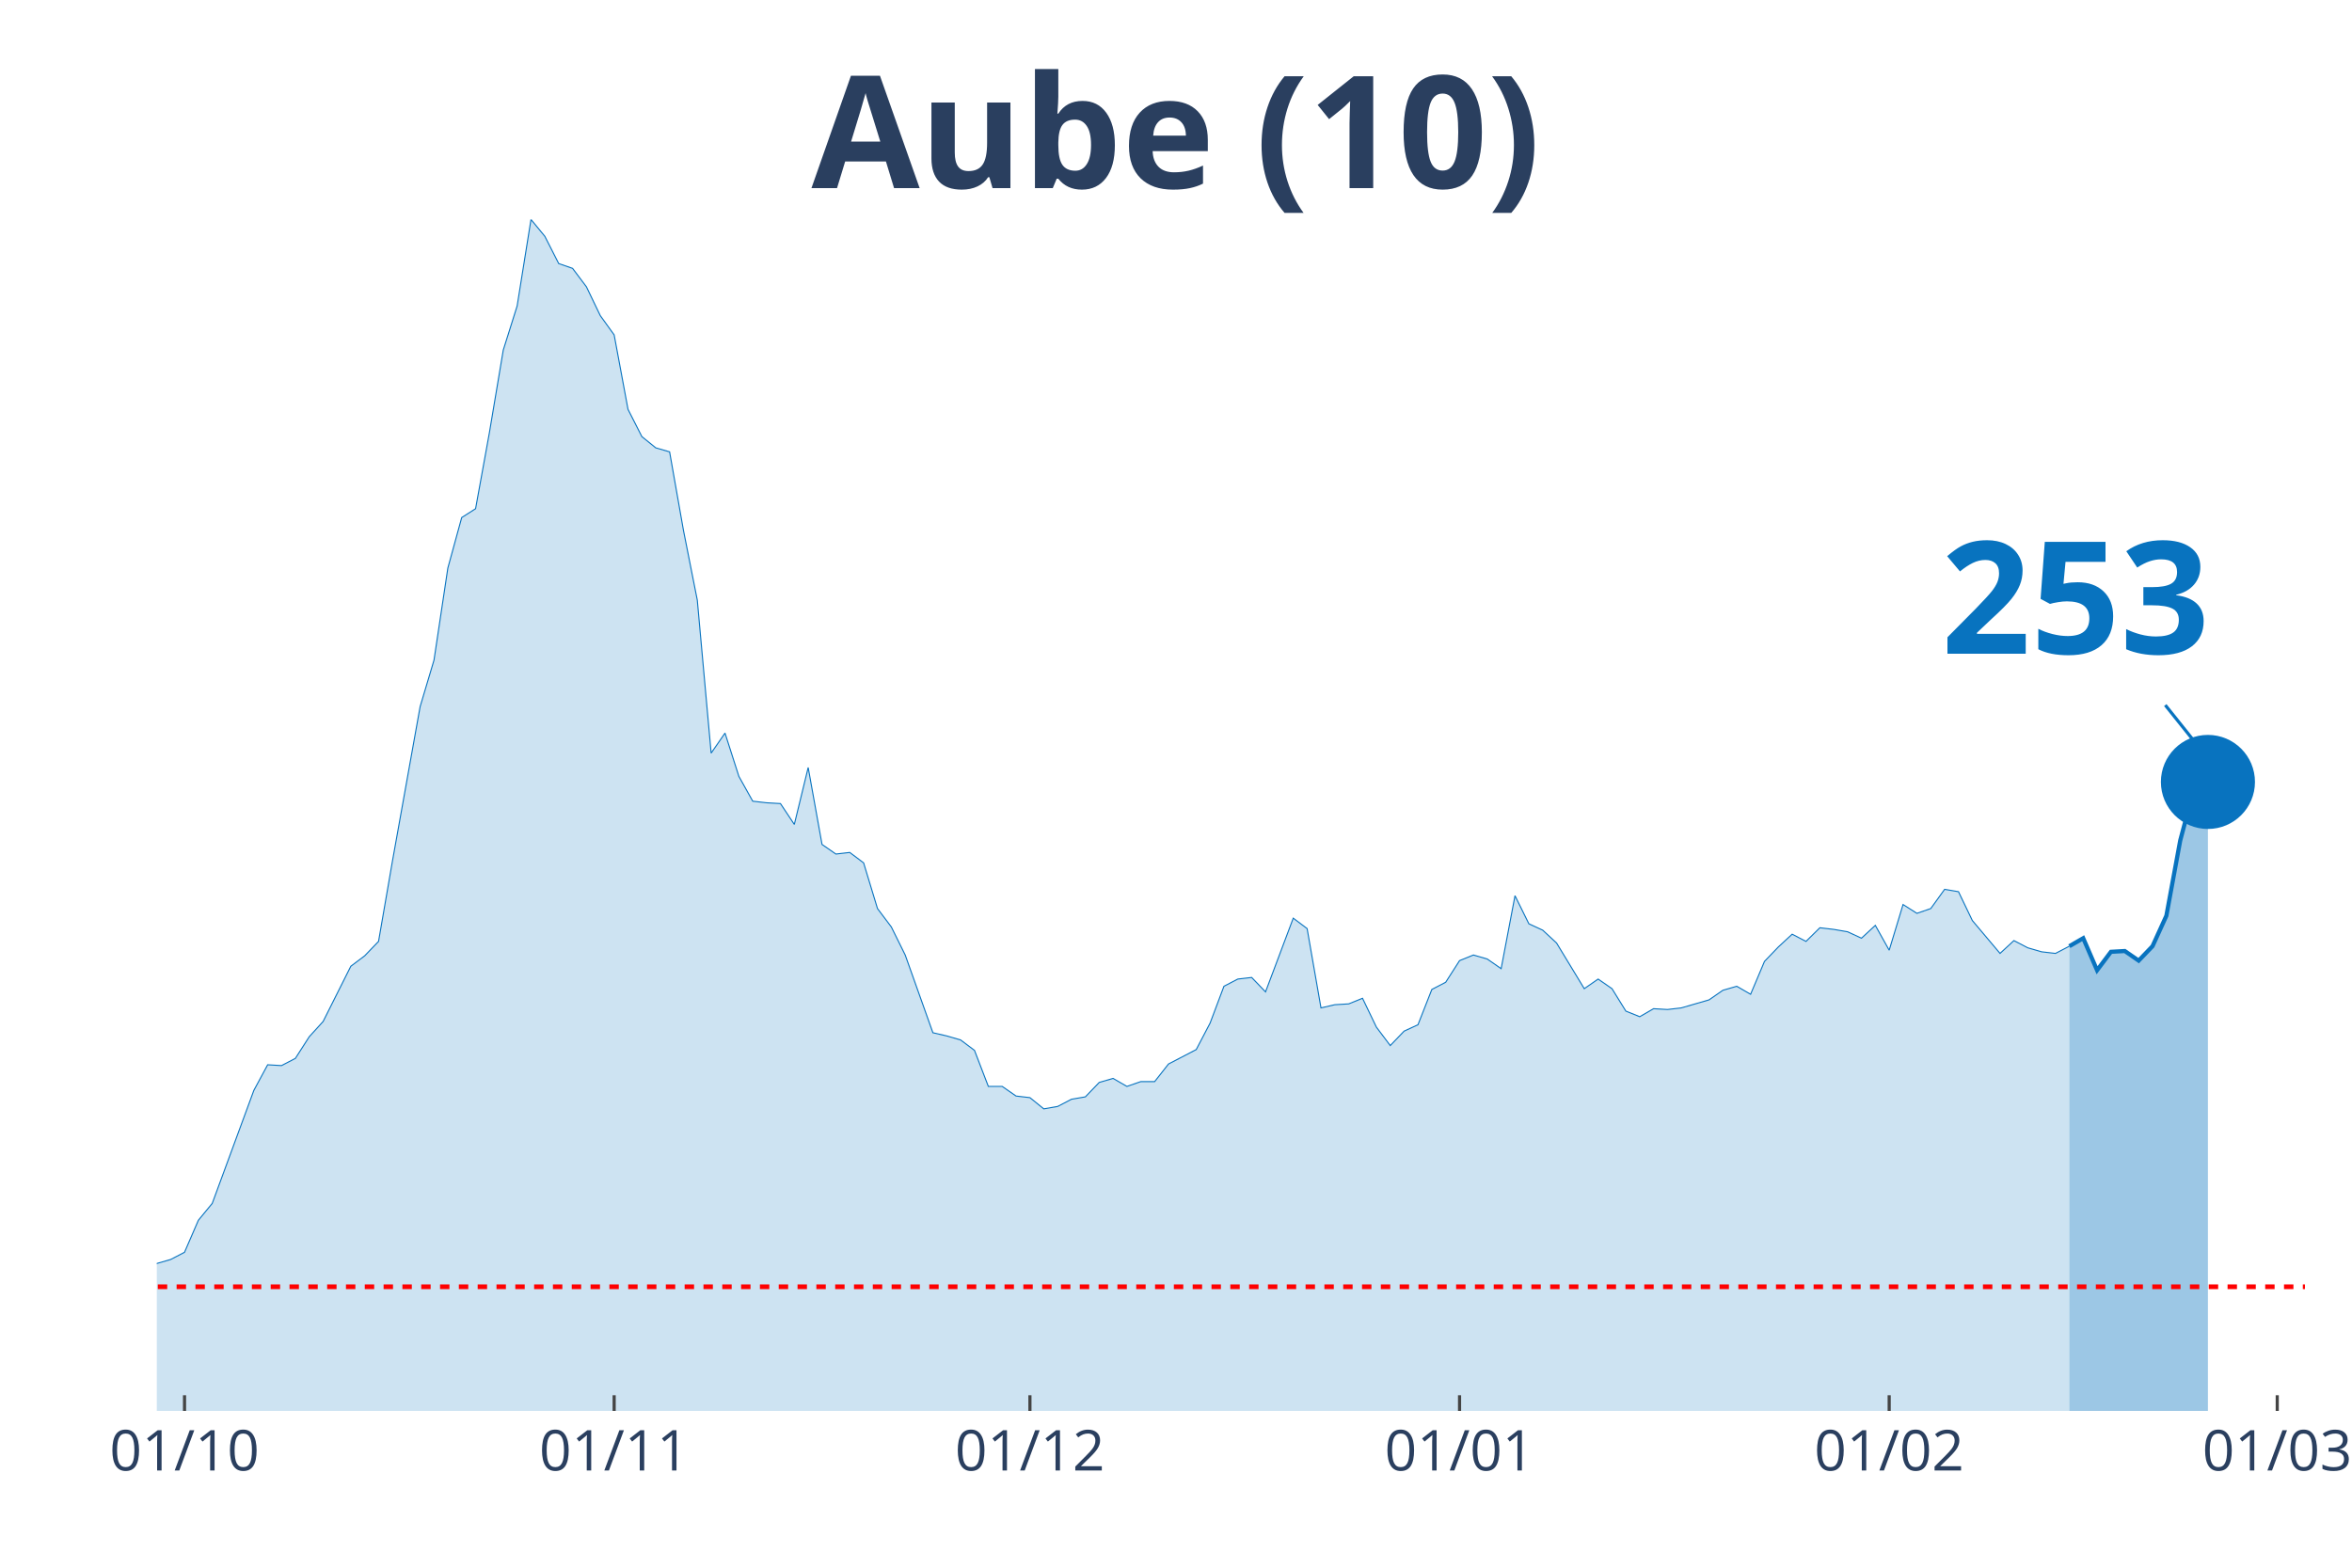
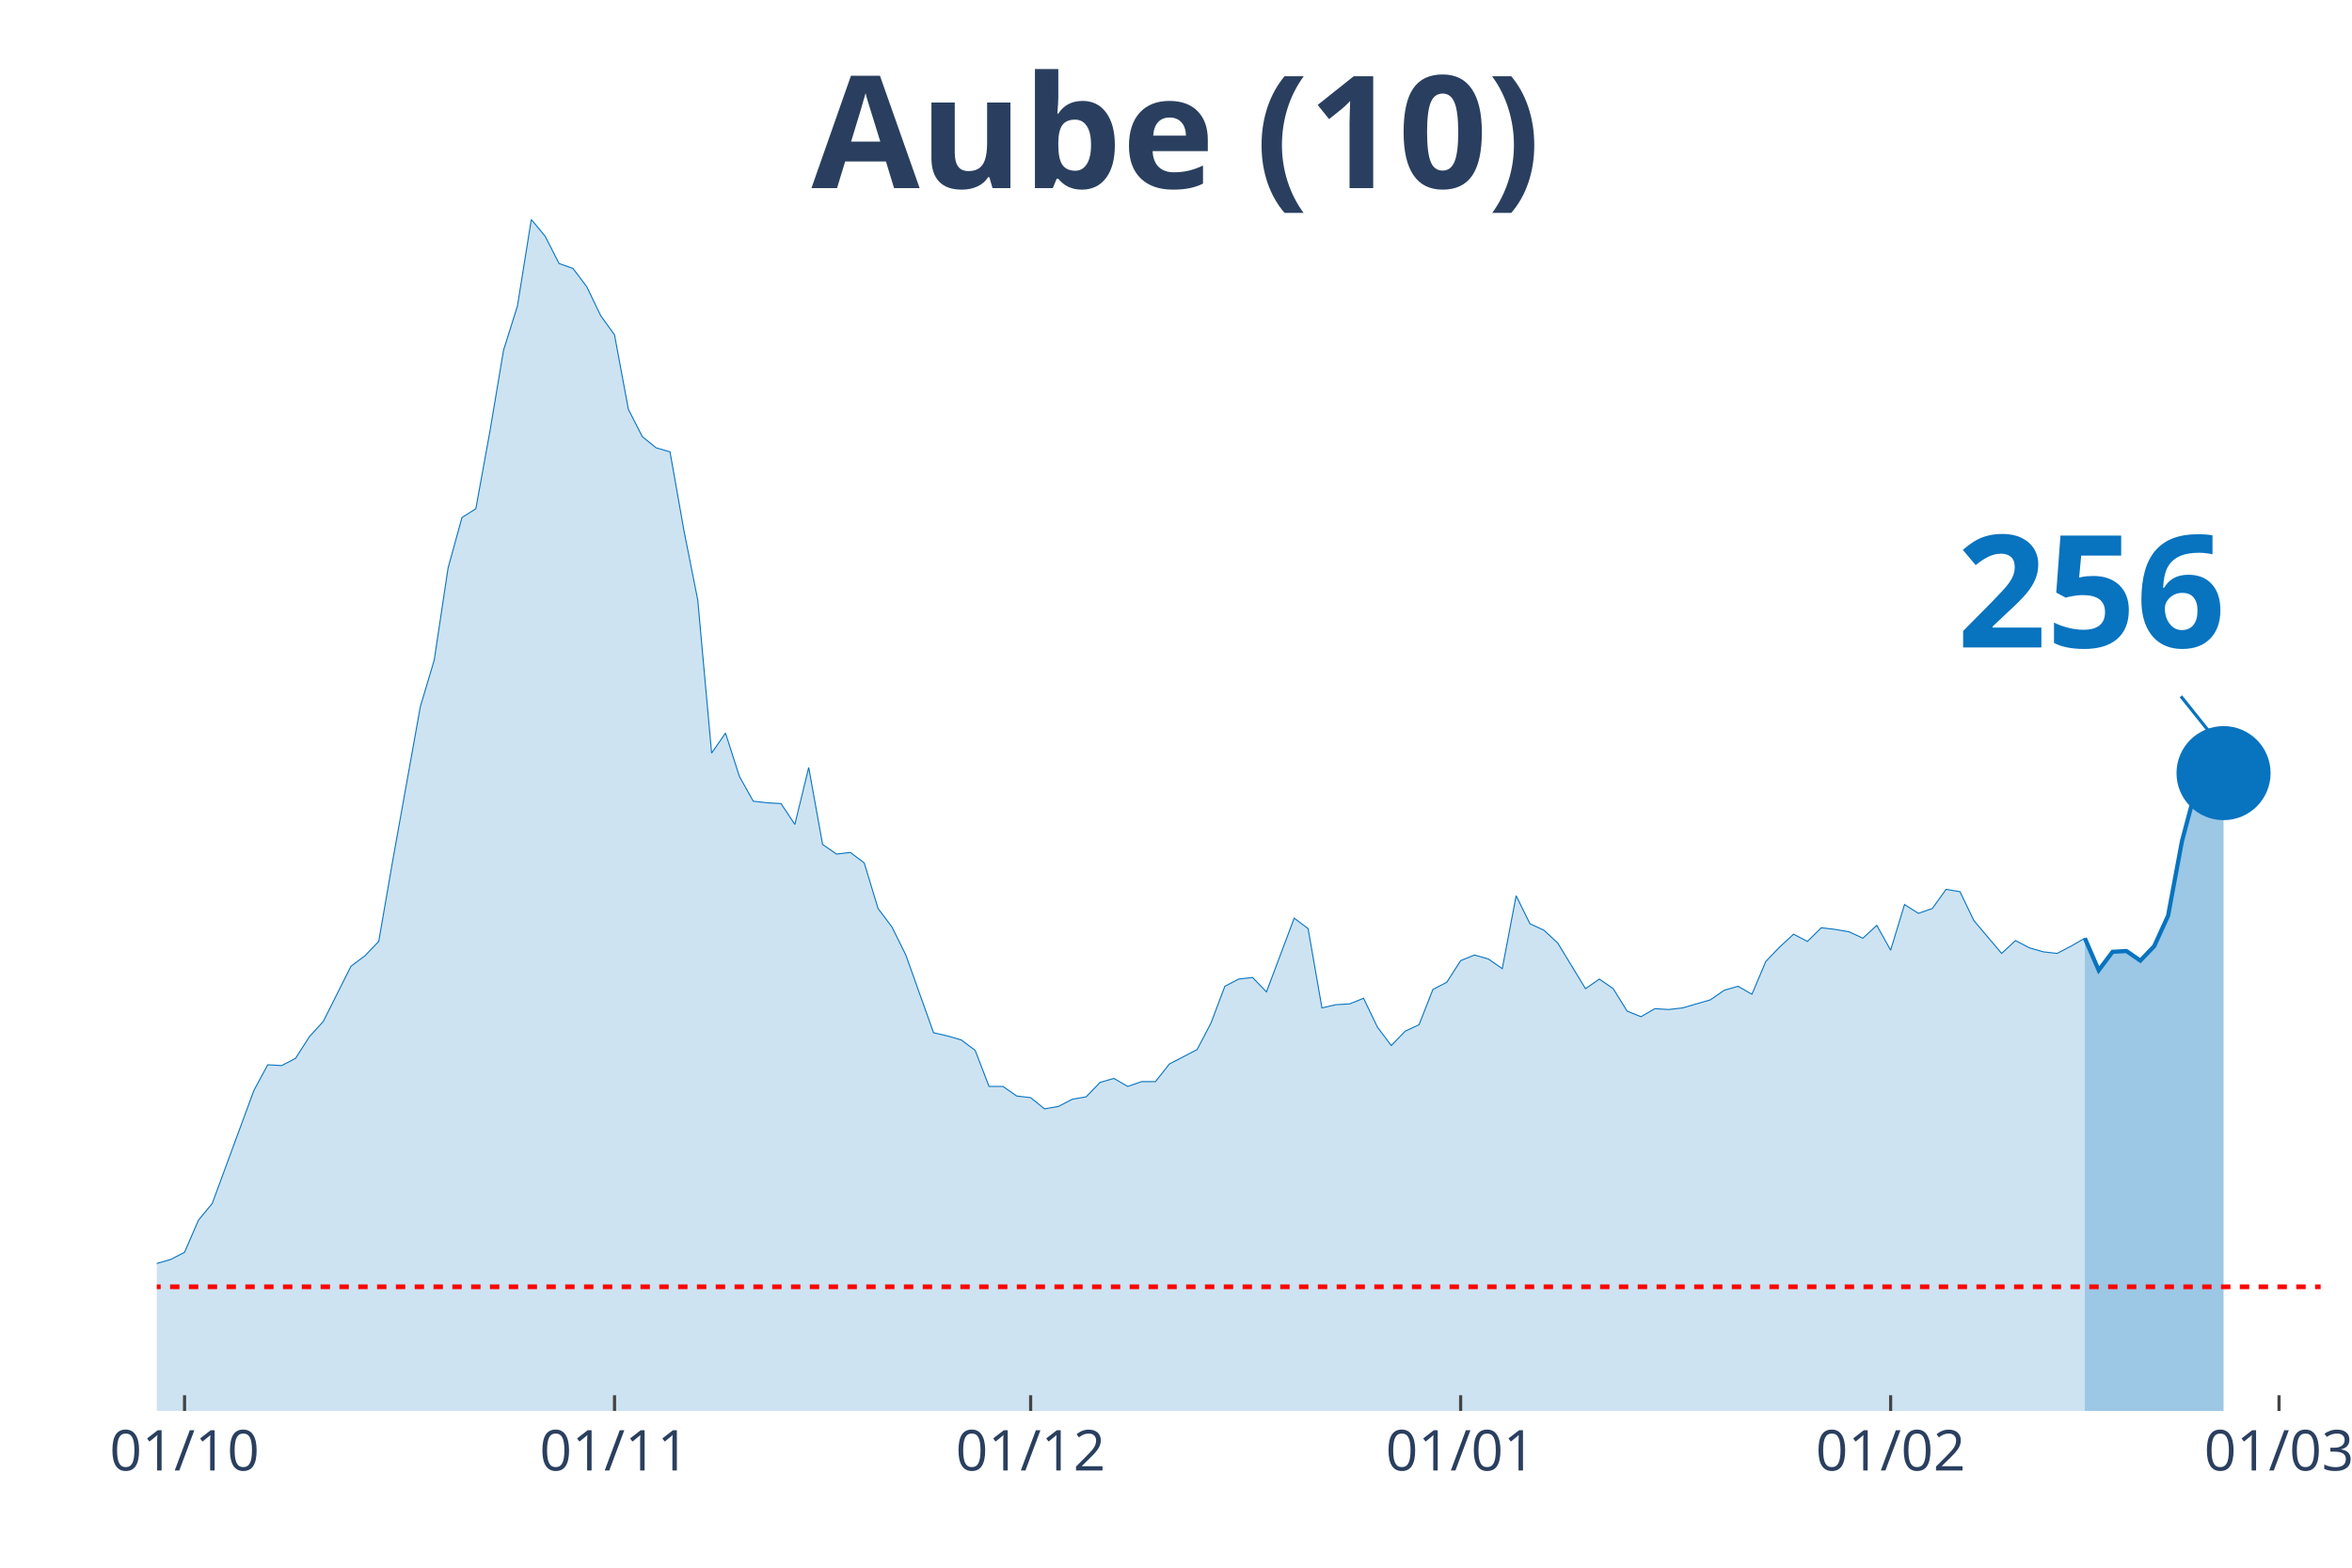
<svg xmlns="http://www.w3.org/2000/svg" class="main-svg" width="1125" height="750" style="" viewBox="0 0 750 500">
  <rect x="0" y="0" width="750" height="500" style="fill: rgb(0, 0, 0); fill-opacity: 0;" />
-   <defs id="defs-53a125">
+   <defs id="defs-61483a">
    <g class="clips">
-       <clipPath id="clip53a125xyplot" class="plotclip">
-         <rect width="685" height="380" />
+       <clipPath id="clip61483axyplot" class="plotclip">
+         <rect width="690" height="380" />
      </clipPath>
-       <clipPath class="axesclip" id="clip53a125x">
-         <rect x="50" y="0" width="685" height="500" />
+       <clipPath class="axesclip" id="clip61483ax">
+         <rect x="50" y="0" width="690" height="500" />
      </clipPath>
-       <clipPath class="axesclip" id="clip53a125y">
+       <clipPath class="axesclip" id="clip61483ay">
        <rect x="0" y="70" width="750" height="380" />
      </clipPath>
-       <clipPath class="axesclip" id="clip53a125xy">
-         <rect x="50" y="70" width="685" height="380" />
+       <clipPath class="axesclip" id="clip61483axy">
+         <rect x="50" y="70" width="690" height="380" />
      </clipPath>
    </g>
    <g class="gradients" />
  </defs>
  <g class="bglayer">
-     <rect class="bg" x="50" y="70" width="685" height="380" style="fill: rgb(0, 0, 0); fill-opacity: 0; stroke-width: 0;" />
+     <rect class="bg" x="50" y="70" width="690" height="380" style="fill: rgb(0, 0, 0); fill-opacity: 0; stroke-width: 0;" />
  </g>
  <g class="layer-below">
    <g class="imagelayer" />
    <g class="shapelayer" />
  </g>
  <g class="cartesianlayer">
    <g class="subplot xy">
      <g class="layer-subplot">
        <g class="shapelayer" />
        <g class="imagelayer" />
      </g>
      <g class="gridlayer">
        <g class="x">
-           <path class="xgrid crisp" transform="translate(58.84,0)" d="M0,70v380" style="stroke: rgb(255, 255, 255); stroke-opacity: 1; stroke-width: 1px;" />
-           <path class="xgrid crisp" transform="translate(195.84,0)" d="M0,70v380" style="stroke: rgb(255, 255, 255); stroke-opacity: 1; stroke-width: 1px;" />
-           <path class="xgrid crisp" transform="translate(328.42,0)" d="M0,70v380" style="stroke: rgb(255, 255, 255); stroke-opacity: 1; stroke-width: 1px;" />
-           <path class="xgrid crisp" transform="translate(465.42,0)" d="M0,70v380" style="stroke: rgb(255, 255, 255); stroke-opacity: 1; stroke-width: 1px;" />
-           <path class="xgrid crisp" transform="translate(602.42,0)" d="M0,70v380" style="stroke: rgb(255, 255, 255); stroke-opacity: 1; stroke-width: 1px;" />
-           <path class="xgrid crisp" transform="translate(726.16,0)" d="M0,70v380" style="stroke: rgb(255, 255, 255); stroke-opacity: 1; stroke-width: 1px;" />
+           <path class="xgrid crisp" transform="translate(58.85,0)" d="M0,70v380" style="stroke: rgb(255, 255, 255); stroke-opacity: 1; stroke-width: 1px;" />
+           <path class="xgrid crisp" transform="translate(195.96,0)" d="M0,70v380" style="stroke: rgb(255, 255, 255); stroke-opacity: 1; stroke-width: 1px;" />
+           <path class="xgrid crisp" transform="translate(328.65,0)" d="M0,70v380" style="stroke: rgb(255, 255, 255); stroke-opacity: 1; stroke-width: 1px;" />
+           <path class="xgrid crisp" transform="translate(465.77,0)" d="M0,70v380" style="stroke: rgb(255, 255, 255); stroke-opacity: 1; stroke-width: 1px;" />
+           <path class="xgrid crisp" transform="translate(602.88,0)" d="M0,70v380" style="stroke: rgb(255, 255, 255); stroke-opacity: 1; stroke-width: 1px;" />
+           <path class="xgrid crisp" transform="translate(726.73,0)" d="M0,70v380" style="stroke: rgb(255, 255, 255); stroke-opacity: 1; stroke-width: 1px;" />
        </g>
        <g class="y" />
      </g>
      <g class="zerolinelayer" />
      <path class="xlines-below" />
      <path class="ylines-below" />
      <g class="overlines-below" />
      <g class="xaxislayer-below" />
      <g class="yaxislayer-below" />
      <g class="overaxes-below" />
-       <g class="plot" transform="translate(50, 70)" clip-path="url('#clip53a125xyplot')">
+       <g class="plot" transform="translate(50, 70)" clip-path="url('#clip61483axyplot')">
        <g class="scatterlayer mlayer">
-           <g class="trace scatter traceedc8bb" style="stroke-miterlimit: 2;">
+           <g class="trace scatter trace3dc798" style="stroke-miterlimit: 2;">
            <g class="fills">
              <g>
-                 <path class="js-fill" d="M609.87,380L-601.03,380L-601.03,376.17L-583.35,375.4L-578.94,375.4L-437.52,379.49L-433.1,379.74L-260.74,376.42L-256.32,375.66L-247.48,373.36L-243.06,373.61L-220.97,373.61L-216.55,370.03L-207.71,370.03L-203.29,364.16L-190.03,358.53L-185.61,360.07L-176.77,359.05L-172.35,362.62L-150.26,360.83L-145.84,360.32L-123.74,357.51L-119.32,360.32L-110.48,362.11L-106.06,358.79L-97.23,351.89L-92.81,351.89L-79.55,345.76L-75.13,344.73L-66.29,348.57L-61.87,348.06L-57.45,343.97L-53.03,344.48L-48.61,343.71L-44.19,344.73L-39.77,343.2L-35.35,340.39L-30.94,340.9L-26.52,342.95L-22.1,343.97L-17.68,342.18L-13.26,340.65L-8.84,340.39L-4.42,340.13L0,332.98L4.42,331.7L8.84,329.4L13.26,319.18L17.68,313.81L30.94,277.78L35.35,269.6L39.77,269.86L44.19,267.56L48.61,260.66L53.03,255.8L61.87,238.17L66.29,234.85L70.71,230.25L75.13,204.69L83.97,155.37L88.39,140.55L92.81,111.16L97.23,95.06L101.65,92.25L106.06,67.98L110.48,41.65L114.9,27.6L119.32,0L123.74,5.37L128.16,14.06L132.58,15.59L137,21.47L141.42,30.67L145.84,36.8L150.26,60.56L154.68,69.25L159.1,72.83L163.52,74.11L167.94,99.15L172.35,121.39L176.77,170.2L181.19,163.81L185.61,177.61L190.03,185.53L194.45,186.04L198.87,186.29L203.29,192.94L207.71,174.79L212.13,199.33L216.55,202.39L220.97,201.88L225.39,205.21L229.81,219.77L234.23,225.65L238.65,234.59L247.48,259.38L251.9,260.4L256.32,261.68L260.74,265L265.16,276.5L269.58,276.5L274,279.57L278.42,280.08L282.84,283.66L287.26,282.89L291.68,280.59L296.1,279.83L300.52,275.23L304.94,273.95L309.35,276.5L313.77,274.97L318.19,274.97L322.61,269.35L331.45,264.75L335.87,256.31L340.29,244.56L344.71,242.26L349.13,241.75L353.55,246.35L362.39,222.84L366.81,226.16L371.23,251.46L375.65,250.44L380.06,250.18L384.48,248.39L388.9,257.59L393.32,263.47L397.74,258.87L402.16,256.83L406.58,245.58L411,243.28L415.42,236.38L419.84,234.59L424.26,235.87L428.68,238.94L433.1,215.68L437.52,224.63L441.94,226.67L446.35,230.76L455.19,245.33L459.61,242.26L464.03,245.33L468.45,252.48L472.87,254.27L477.29,251.71L481.71,251.97L486.13,251.46L494.97,248.9L499.39,245.84L503.81,244.56L508.23,247.11L512.65,236.64L517.06,232.04L521.48,227.95L525.9,230.25L530.32,225.9L534.74,226.42L539.16,227.18L543.58,229.23L548,225.14L552.42,233.06L556.84,218.49L561.26,221.3L565.68,219.77L570.1,213.64L574.52,214.4L578.94,223.6L587.77,234.08L592.19,229.99L596.61,232.29L601.03,233.57L605.45,234.08L609.87,231.78" style="fill: rgb(8, 115, 191); fill-opacity: 0.2; stroke-width: 0;" />
+                 <path class="js-fill" d="M614.81,380L-601.54,380L-601.54,376.17L-583.85,375.4L-579.42,375.4L-437.88,379.49L-433.46,379.74L-260.96,376.42L-256.54,375.66L-247.69,373.36L-243.27,373.61L-221.15,373.61L-216.73,370.03L-207.88,370.03L-203.46,364.16L-190.19,358.53L-185.77,360.07L-176.92,359.05L-172.5,362.62L-150.38,360.83L-145.96,360.32L-123.85,357.51L-119.42,360.32L-110.58,362.11L-106.15,358.79L-97.31,351.89L-92.88,351.89L-79.62,345.76L-75.19,344.73L-66.35,348.57L-61.92,348.06L-57.5,343.97L-53.08,344.48L-48.65,343.71L-44.23,344.73L-39.81,343.2L-35.38,340.39L-30.96,340.9L-26.54,342.95L-22.12,343.97L-17.69,342.18L-13.27,340.65L-8.85,340.39L-4.42,340.13L0,332.98L4.42,331.7L8.85,329.4L13.27,319.18L17.69,313.81L30.96,277.78L35.38,269.6L39.81,269.86L44.23,267.56L48.65,260.66L53.08,255.8L61.92,238.17L66.35,234.85L70.77,230.25L75.19,204.69L84.04,155.37L88.46,140.55L92.88,111.16L97.31,95.06L101.73,92.25L106.15,67.98L110.58,41.65L115,27.6L119.42,0L123.85,5.37L128.27,14.06L132.69,15.59L137.12,21.47L141.54,30.67L145.96,36.8L150.38,60.56L154.81,69.25L159.23,72.83L163.65,74.11L168.08,99.15L172.5,121.39L176.92,170.2L181.35,163.81L185.77,177.61L190.19,185.53L194.62,186.04L199.04,186.29L203.46,192.94L207.88,174.79L212.31,199.33L216.73,202.39L221.15,201.88L225.58,205.21L230,219.77L234.42,225.65L238.85,234.59L247.69,259.38L252.12,260.4L256.54,261.68L260.96,265L265.38,276.5L269.81,276.5L274.23,279.57L278.65,280.08L283.08,283.66L287.5,282.89L291.92,280.59L296.35,279.83L300.77,275.23L305.19,273.95L309.62,276.5L314.04,274.97L318.46,274.97L322.88,269.35L331.73,264.75L336.15,256.31L340.58,244.56L345,242.26L349.42,241.75L353.85,246.35L362.69,222.84L367.12,226.16L371.54,251.46L375.96,250.44L380.38,250.18L384.81,248.39L389.23,257.59L393.65,263.47L398.08,258.87L402.5,256.83L406.92,245.58L411.35,243.28L415.77,236.38L420.19,234.59L424.62,235.87L429.04,238.94L433.46,215.68L437.88,224.63L442.31,226.67L446.73,230.76L455.58,245.33L460,242.26L464.42,245.33L468.85,252.48L473.27,254.27L477.69,251.71L482.12,251.97L486.54,251.46L495.38,248.9L499.81,245.84L504.23,244.56L508.65,247.11L513.08,236.64L517.5,232.04L521.92,227.95L526.35,230.25L530.77,225.9L535.19,226.42L539.62,227.18L544.04,229.23L548.46,225.14L552.88,233.06L557.31,218.49L561.73,221.3L566.15,219.77L570.58,213.64L575,214.4L579.42,223.6L588.27,234.08L592.69,229.99L597.12,232.29L601.54,233.57L605.96,234.08L610.38,231.78L614.81,229.23" style="fill: rgb(8, 115, 191); fill-opacity: 0.2; stroke-width: 0;" />
              </g>
            </g>
            <g class="errorbars" />
            <g class="lines">
-               <path class="js-line" d="M-601.03,376.17L-583.35,375.4L-578.94,375.4L-437.52,379.49L-433.1,379.74L-260.74,376.42L-256.32,375.66L-247.48,373.36L-243.06,373.61L-220.97,373.61L-216.55,370.03L-207.71,370.03L-203.29,364.16L-190.03,358.53L-185.61,360.07L-176.77,359.05L-172.35,362.62L-150.26,360.83L-145.84,360.32L-123.74,357.51L-119.32,360.32L-110.48,362.11L-106.06,358.79L-97.23,351.89L-92.81,351.89L-79.55,345.76L-75.13,344.73L-66.29,348.57L-61.87,348.06L-57.45,343.97L-53.03,344.48L-48.61,343.71L-44.19,344.73L-39.77,343.2L-35.35,340.39L-30.94,340.9L-26.52,342.95L-22.1,343.97L-17.68,342.18L-13.26,340.65L-8.84,340.39L-4.42,340.13L0,332.98L4.42,331.7L8.84,329.4L13.26,319.18L17.68,313.81L30.94,277.78L35.35,269.6L39.77,269.86L44.19,267.56L48.61,260.66L53.03,255.8L61.87,238.17L66.29,234.85L70.71,230.25L75.13,204.69L83.97,155.37L88.39,140.55L92.81,111.16L97.23,95.06L101.65,92.25L106.06,67.98L110.48,41.65L114.9,27.6L119.32,0L123.74,5.37L128.16,14.06L132.58,15.59L137,21.47L141.42,30.67L145.84,36.8L150.26,60.56L154.68,69.25L159.1,72.83L163.52,74.11L167.94,99.15L172.35,121.39L176.77,170.2L181.19,163.81L185.61,177.61L190.03,185.53L194.45,186.04L198.87,186.29L203.29,192.94L207.71,174.79L212.13,199.33L216.55,202.39L220.97,201.88L225.39,205.21L229.81,219.77L234.23,225.65L238.65,234.59L247.48,259.38L251.9,260.4L256.32,261.68L260.74,265L265.16,276.5L269.58,276.5L274,279.57L278.42,280.08L282.84,283.66L287.26,282.89L291.68,280.59L296.1,279.83L300.52,275.23L304.94,273.95L309.35,276.5L313.77,274.97L318.19,274.97L322.61,269.35L331.45,264.75L335.87,256.31L340.29,244.56L344.71,242.26L349.13,241.75L353.55,246.35L362.39,222.84L366.81,226.16L371.23,251.46L375.65,250.44L380.06,250.18L384.48,248.39L388.9,257.59L393.32,263.47L397.74,258.87L402.16,256.83L406.58,245.58L411,243.28L415.42,236.38L419.84,234.59L424.26,235.87L428.68,238.94L433.1,215.68L437.52,224.63L441.94,226.67L446.35,230.76L455.19,245.33L459.61,242.26L464.03,245.33L468.45,252.48L472.87,254.27L477.29,251.71L481.71,251.97L486.13,251.46L494.97,248.9L499.39,245.84L503.81,244.56L508.23,247.11L512.65,236.64L517.06,232.04L521.48,227.95L525.9,230.25L530.32,225.9L534.74,226.42L539.16,227.18L543.58,229.23L548,225.14L552.42,233.06L556.84,218.49L561.26,221.3L565.68,219.77L570.1,213.64L574.52,214.4L578.94,223.6L587.77,234.08L592.19,229.99L596.61,232.29L601.03,233.57L605.45,234.08L609.87,231.78" style="vector-effect: non-scaling-stroke; fill: none; stroke: rgb(8, 115, 191); stroke-opacity: 1; stroke-width: 0.5px; opacity: 1;" />
+               <path class="js-line" d="M-601.54,376.17L-583.85,375.4L-579.42,375.4L-437.88,379.49L-433.46,379.74L-260.96,376.42L-256.54,375.66L-247.69,373.36L-243.27,373.61L-221.15,373.61L-216.73,370.03L-207.88,370.03L-203.46,364.16L-190.19,358.53L-185.77,360.07L-176.92,359.05L-172.5,362.62L-150.38,360.83L-145.96,360.32L-123.85,357.51L-119.42,360.32L-110.58,362.11L-106.15,358.79L-97.31,351.89L-92.88,351.89L-79.62,345.76L-75.19,344.73L-66.35,348.57L-61.92,348.06L-57.5,343.97L-53.08,344.48L-48.65,343.71L-44.23,344.73L-39.81,343.2L-35.38,340.39L-30.96,340.9L-26.54,342.95L-22.12,343.97L-17.69,342.18L-13.27,340.65L-8.85,340.39L-4.42,340.13L0,332.98L4.42,331.7L8.85,329.4L13.27,319.18L17.69,313.81L30.96,277.78L35.38,269.6L39.81,269.86L44.23,267.56L48.65,260.66L53.08,255.8L61.92,238.17L66.35,234.85L70.77,230.25L75.19,204.69L84.04,155.37L88.46,140.55L92.88,111.16L97.31,95.06L101.73,92.25L106.15,67.98L110.58,41.65L115,27.6L119.42,0L123.85,5.37L128.27,14.06L132.69,15.59L137.12,21.47L141.54,30.67L145.96,36.8L150.38,60.56L154.81,69.25L159.23,72.83L163.65,74.11L168.08,99.15L172.5,121.39L176.92,170.2L181.35,163.81L185.77,177.61L190.19,185.53L194.62,186.04L199.04,186.29L203.46,192.94L207.88,174.79L212.31,199.33L216.73,202.39L221.15,201.88L225.58,205.21L230,219.77L234.42,225.65L238.85,234.59L247.69,259.38L252.12,260.4L256.54,261.68L260.96,265L265.38,276.5L269.81,276.5L274.23,279.57L278.65,280.08L283.08,283.66L287.5,282.89L291.92,280.59L296.35,279.83L300.77,275.23L305.19,273.95L309.62,276.5L314.04,274.97L318.46,274.97L322.88,269.35L331.73,264.75L336.15,256.31L340.58,244.56L345,242.26L349.42,241.75L353.85,246.35L362.69,222.84L367.12,226.16L371.54,251.46L375.96,250.44L380.38,250.18L384.81,248.39L389.23,257.59L393.65,263.47L398.08,258.87L402.5,256.83L406.92,245.58L411.35,243.28L415.77,236.38L420.19,234.59L424.62,235.87L429.04,238.94L433.46,215.68L437.88,224.63L442.31,226.67L446.73,230.76L455.58,245.33L460,242.26L464.42,245.33L468.85,252.48L473.27,254.27L477.69,251.71L482.12,251.97L486.54,251.46L495.38,248.9L499.81,245.84L504.23,244.56L508.65,247.11L513.08,236.64L517.5,232.04L521.92,227.95L526.35,230.25L530.77,225.9L535.19,226.42L539.62,227.18L544.04,229.23L548.46,225.14L552.88,233.06L557.31,218.49L561.73,221.3L566.15,219.77L570.58,213.64L575,214.4L579.42,223.6L588.27,234.08L592.69,229.99L597.12,232.29L601.54,233.57L605.96,234.08L610.38,231.78L614.81,229.23" style="vector-effect: non-scaling-stroke; fill: none; stroke: rgb(8, 115, 191); stroke-opacity: 1; stroke-width: 0.5px; opacity: 1;" />
            </g>
            <g class="points" />
            <g class="text" />
          </g>
-           <g class="trace scatter tracee1672f" style="stroke-miterlimit: 2;">
+           <g class="trace scatter trace1824ed" style="stroke-miterlimit: 2;">
            <g class="fills">
              <g>
-                 <path class="js-fill" d="M654.06,380L609.87,380L609.87,231.78L614.29,229.23L618.71,239.45L623.13,233.57L627.55,233.32L631.97,236.38L636.39,231.78L640.81,222.07L645.23,198.05L649.65,181.44L654.06,179.39" style="fill: rgb(8, 115, 191); fill-opacity: 0.4; stroke-width: 0;" />
+                 <path class="js-fill" d="M659.04,380L614.81,380L614.81,229.23L619.23,239.45L623.65,233.57L628.08,233.32L632.5,236.38L636.92,231.78L641.35,222.07L645.77,198.31L650.19,181.69L654.62,179.65L659.04,176.58" style="fill: rgb(8, 115, 191); fill-opacity: 0.4; stroke-width: 0;" />
              </g>
            </g>
            <g class="errorbars" />
            <g class="lines">
-               <path class="js-line" d="M609.87,231.78L614.29,229.23L618.71,239.45L623.13,233.57L627.55,233.32L631.97,236.38L636.39,231.78L640.81,222.07L645.23,198.05L649.65,181.44L654.06,179.39" style="vector-effect: non-scaling-stroke; fill: none; stroke: rgb(8, 115, 191); stroke-opacity: 1; stroke-width: 2px; opacity: 1;" />
+               <path class="js-line" d="M614.81,229.23L619.23,239.45L623.65,233.57L628.08,233.32L632.5,236.38L636.92,231.78L641.35,222.07L645.77,198.31L650.19,181.69L654.62,179.65L659.04,176.58" style="vector-effect: non-scaling-stroke; fill: none; stroke: rgb(8, 115, 191); stroke-opacity: 1; stroke-width: 2px; opacity: 1;" />
            </g>
            <g class="points" />
            <g class="text" />
          </g>
-           <g class="trace scatter trace342533" style="stroke-miterlimit: 2; opacity: 1;">
+           <g class="trace scatter trace030c86" style="stroke-miterlimit: 2; opacity: 1;">
            <g class="fills" />
            <g class="errorbars" />
            <g class="lines" />
            <g class="points">
-               <path class="point" transform="translate(654.06,179.39)" d="M15,0A15,15 0 1,1 0,-15A15,15 0 0,1 15,0Z" style="opacity: 1; stroke-width: 0px; fill: rgb(8, 115, 191); fill-opacity: 1;" />
+               <path class="point" transform="translate(659.04,176.58)" d="M15,0A15,15 0 1,1 0,-15A15,15 0 0,1 15,0Z" style="opacity: 1; stroke-width: 0px; fill: rgb(8, 115, 191); fill-opacity: 1;" />
            </g>
            <g class="text" />
          </g>
        </g>
      </g>
      <g class="overplot" />
      <path class="xlines-above crisp" style="fill: none; stroke-width: 1px; stroke: rgb(0, 0, 0); stroke-opacity: 0;" d="" />
      <path class="ylines-above crisp" style="fill: none;" d="M0,0" />
      <g class="overlines-above" />
      <g class="xaxislayer-above">
-         <path class="xtick ticks crisp" d="M0,450v-5" transform="translate(58.84,0)" style="stroke: rgb(68, 68, 68); stroke-opacity: 1; stroke-width: 1px;" />
-         <path class="xtick ticks crisp" d="M0,450v-5" transform="translate(195.84,0)" style="stroke: rgb(68, 68, 68); stroke-opacity: 1; stroke-width: 1px;" />
-         <path class="xtick ticks crisp" d="M0,450v-5" transform="translate(328.42,0)" style="stroke: rgb(68, 68, 68); stroke-opacity: 1; stroke-width: 1px;" />
-         <path class="xtick ticks crisp" d="M0,450v-5" transform="translate(465.42,0)" style="stroke: rgb(68, 68, 68); stroke-opacity: 1; stroke-width: 1px;" />
-         <path class="xtick ticks crisp" d="M0,450v-5" transform="translate(602.42,0)" style="stroke: rgb(68, 68, 68); stroke-opacity: 1; stroke-width: 1px;" />
-         <path class="xtick ticks crisp" d="M0,450v-5" transform="translate(726.16,0)" style="stroke: rgb(68, 68, 68); stroke-opacity: 1; stroke-width: 1px;" />
+         <path class="xtick ticks crisp" d="M0,450v-5" transform="translate(58.85,0)" style="stroke: rgb(68, 68, 68); stroke-opacity: 1; stroke-width: 1px;" />
+         <path class="xtick ticks crisp" d="M0,450v-5" transform="translate(195.96,0)" style="stroke: rgb(68, 68, 68); stroke-opacity: 1; stroke-width: 1px;" />
+         <path class="xtick ticks crisp" d="M0,450v-5" transform="translate(328.65,0)" style="stroke: rgb(68, 68, 68); stroke-opacity: 1; stroke-width: 1px;" />
+         <path class="xtick ticks crisp" d="M0,450v-5" transform="translate(465.77,0)" style="stroke: rgb(68, 68, 68); stroke-opacity: 1; stroke-width: 1px;" />
+         <path class="xtick ticks crisp" d="M0,450v-5" transform="translate(602.88,0)" style="stroke: rgb(68, 68, 68); stroke-opacity: 1; stroke-width: 1px;" />
+         <path class="xtick ticks crisp" d="M0,450v-5" transform="translate(726.73,0)" style="stroke: rgb(68, 68, 68); stroke-opacity: 1; stroke-width: 1px;" />
        <g class="xtick">
-           <text text-anchor="middle" x="0" y="469" transform="translate(58.84,0)" style="font-family: 'Open Sans', verdana, arial, sans-serif; font-size: 18px; fill: rgb(42, 63, 95); fill-opacity: 1; white-space: pre;">01/10</text>
+           <text text-anchor="middle" x="0" y="469" transform="translate(58.85,0)" style="font-family: 'Open Sans', verdana, arial, sans-serif; font-size: 18px; fill: rgb(42, 63, 95); fill-opacity: 1; white-space: pre;">01/10</text>
        </g>
        <g class="xtick">
-           <text text-anchor="middle" x="0" y="469" transform="translate(195.84,0)" style="font-family: 'Open Sans', verdana, arial, sans-serif; font-size: 18px; fill: rgb(42, 63, 95); fill-opacity: 1; white-space: pre;">01/11</text>
+           <text text-anchor="middle" x="0" y="469" transform="translate(195.96,0)" style="font-family: 'Open Sans', verdana, arial, sans-serif; font-size: 18px; fill: rgb(42, 63, 95); fill-opacity: 1; white-space: pre;">01/11</text>
        </g>
        <g class="xtick">
-           <text text-anchor="middle" x="0" y="469" transform="translate(328.42,0)" style="font-family: 'Open Sans', verdana, arial, sans-serif; font-size: 18px; fill: rgb(42, 63, 95); fill-opacity: 1; white-space: pre;">01/12</text>
+           <text text-anchor="middle" x="0" y="469" transform="translate(328.65,0)" style="font-family: 'Open Sans', verdana, arial, sans-serif; font-size: 18px; fill: rgb(42, 63, 95); fill-opacity: 1; white-space: pre;">01/12</text>
        </g>
        <g class="xtick">
-           <text text-anchor="middle" x="0" y="469" transform="translate(465.42,0)" style="font-family: 'Open Sans', verdana, arial, sans-serif; font-size: 18px; fill: rgb(42, 63, 95); fill-opacity: 1; white-space: pre;">01/01</text>
+           <text text-anchor="middle" x="0" y="469" transform="translate(465.77,0)" style="font-family: 'Open Sans', verdana, arial, sans-serif; font-size: 18px; fill: rgb(42, 63, 95); fill-opacity: 1; white-space: pre;">01/01</text>
        </g>
        <g class="xtick">
-           <text text-anchor="middle" x="0" y="469" transform="translate(602.42,0)" style="font-family: 'Open Sans', verdana, arial, sans-serif; font-size: 18px; fill: rgb(42, 63, 95); fill-opacity: 1; white-space: pre;">01/02</text>
+           <text text-anchor="middle" x="0" y="469" transform="translate(602.88,0)" style="font-family: 'Open Sans', verdana, arial, sans-serif; font-size: 18px; fill: rgb(42, 63, 95); fill-opacity: 1; white-space: pre;">01/02</text>
        </g>
        <g class="xtick">
-           <text text-anchor="middle" x="0" y="469" transform="translate(726.16,0)" style="font-family: 'Open Sans', verdana, arial, sans-serif; font-size: 18px; fill: rgb(42, 63, 95); fill-opacity: 1; white-space: pre;">01/03</text>
+           <text text-anchor="middle" x="0" y="469" transform="translate(726.73,0)" style="font-family: 'Open Sans', verdana, arial, sans-serif; font-size: 18px; fill: rgb(42, 63, 95); fill-opacity: 1; white-space: pre;">01/03</text>
        </g>
      </g>
      <g class="yaxislayer-above" />
      <g class="overaxes-above" />
    </g>
  </g>
  <g class="polarlayer" />
  <g class="ternarylayer" />
  <g class="geolayer" />
  <g class="funnelarealayer" />
  <g class="pielayer" />
  <g class="treemaplayer" />
  <g class="sunburstlayer" />
  <g class="glimages" />
-   <defs id="topdefs-53a125">
+   <defs id="topdefs-61483a">
    <g class="clips" />
  </defs>
  <g class="layer-above">
    <g class="imagelayer" />
    <g class="shapelayer">
-       <path data-index="0" fill-rule="evenodd" d="M-2433.68,410.4L796.87,410.4" clip-path="url('#clip53a125xy')" style="opacity: 1; stroke: rgb(255, 0, 0); stroke-opacity: 1; fill: rgb(0, 0, 0); fill-opacity: 0; stroke-dasharray: 3px, 3px; stroke-width: 1.5px;" />
+       <path data-index="0" fill-rule="evenodd" d="M-2435.77,410.4L797.5,410.4" clip-path="url('#clip61483axy')" style="opacity: 1; stroke: rgb(255, 0, 0); stroke-opacity: 1; fill: rgb(0, 0, 0); fill-opacity: 0; stroke-dasharray: 3px, 3px; stroke-width: 1.5px;" />
    </g>
  </g>
  <g class="infolayer">
    <g class="g-gtitle">
      <text class="gtitle" x="375" y="25" text-anchor="middle" dy="0.7em" style="font-family: 'Open Sans', verdana, arial, sans-serif; font-size: 50px; fill: rgb(42, 63, 95); opacity: 1; font-weight: normal; white-space: pre;">
        <tspan style="font-weight:bold">Aube (10)</tspan>
      </text>
    </g>
    <g class="g-xtitle" />
    <g class="annotation" data-index="0" style="opacity: 1;">
-       <g class="annotation-text-g" transform="rotate(0,662.06,189.39)">
-         <g class="cursor-pointer" transform="translate(604, 153)">
+       <g class="annotation-text-g" transform="rotate(0,667.04,186.58)">
+         <g class="cursor-pointer" transform="translate(609, 151)">
          <rect class="bg" x="0.5" y="0.5" width="115" height="71" style="stroke-width: 1px; stroke: rgb(0, 0, 0); stroke-opacity: 0; fill: rgb(255, 255, 255); fill-opacity: 0.6;" />
          <text class="annotation-text" text-anchor="middle" x="57.812" y="55.5" style="font-family: 'Open Sans', verdana, arial, sans-serif; font-size: 50px; fill: rgb(8, 115, 191); fill-opacity: 1; white-space: pre;">
-             <tspan style="font-weight:bold">253 </tspan>
+             <tspan style="font-weight:bold">256 </tspan>
          </text>
        </g>
      </g>
      <g class="annotation-arrow-g" style="opacity: 1;">
-         <path d="M690.46,224.89L702.06,239.39" style="stroke-width: 1px; stroke: rgb(8, 115, 191); stroke-opacity: 1; stroke-dasharray: 0px, 0px, 18.569px, 18.569px;" />
+         <path d="M695.44,222.08L707.04,236.58" style="stroke-width: 1px; stroke: rgb(8, 115, 191); stroke-opacity: 1; stroke-dasharray: 0px, 0px, 18.569px, 18.569px;" />
      </g>
    </g>
  </g>
</svg>
